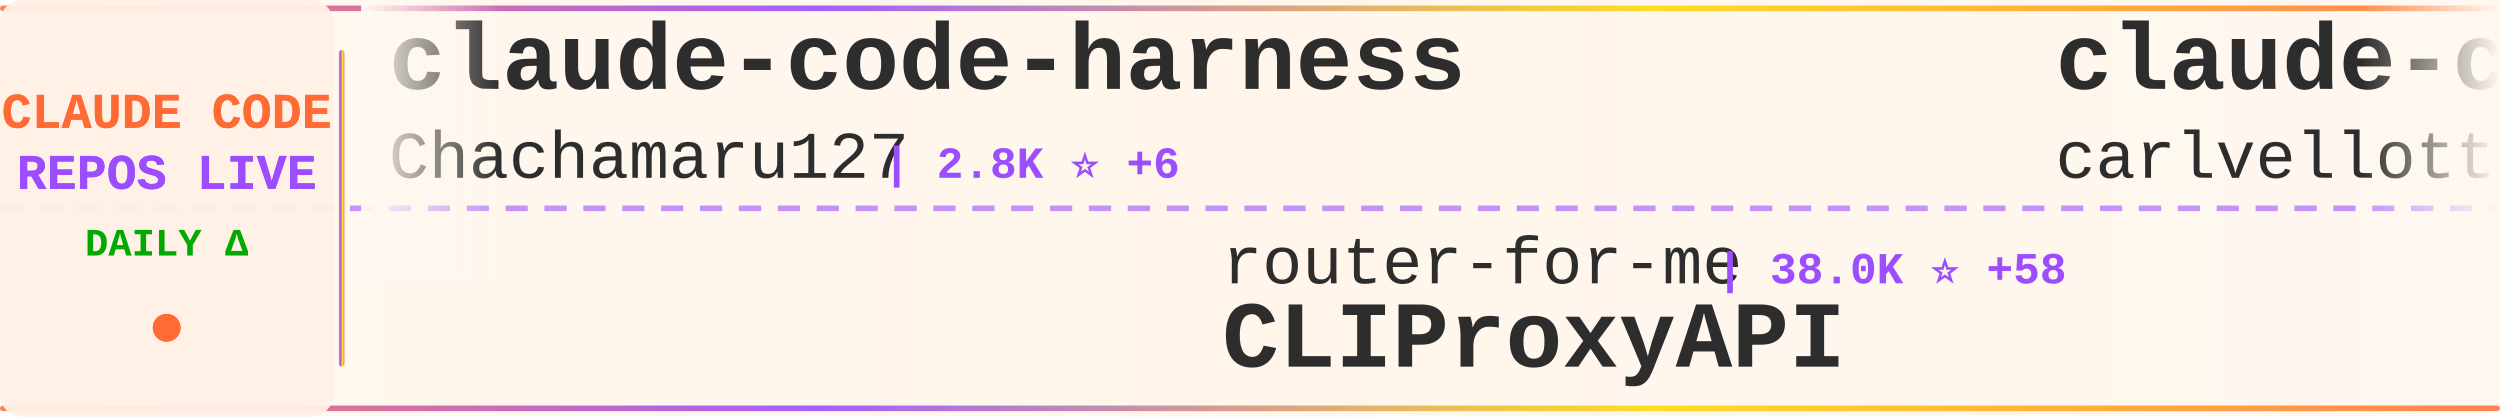
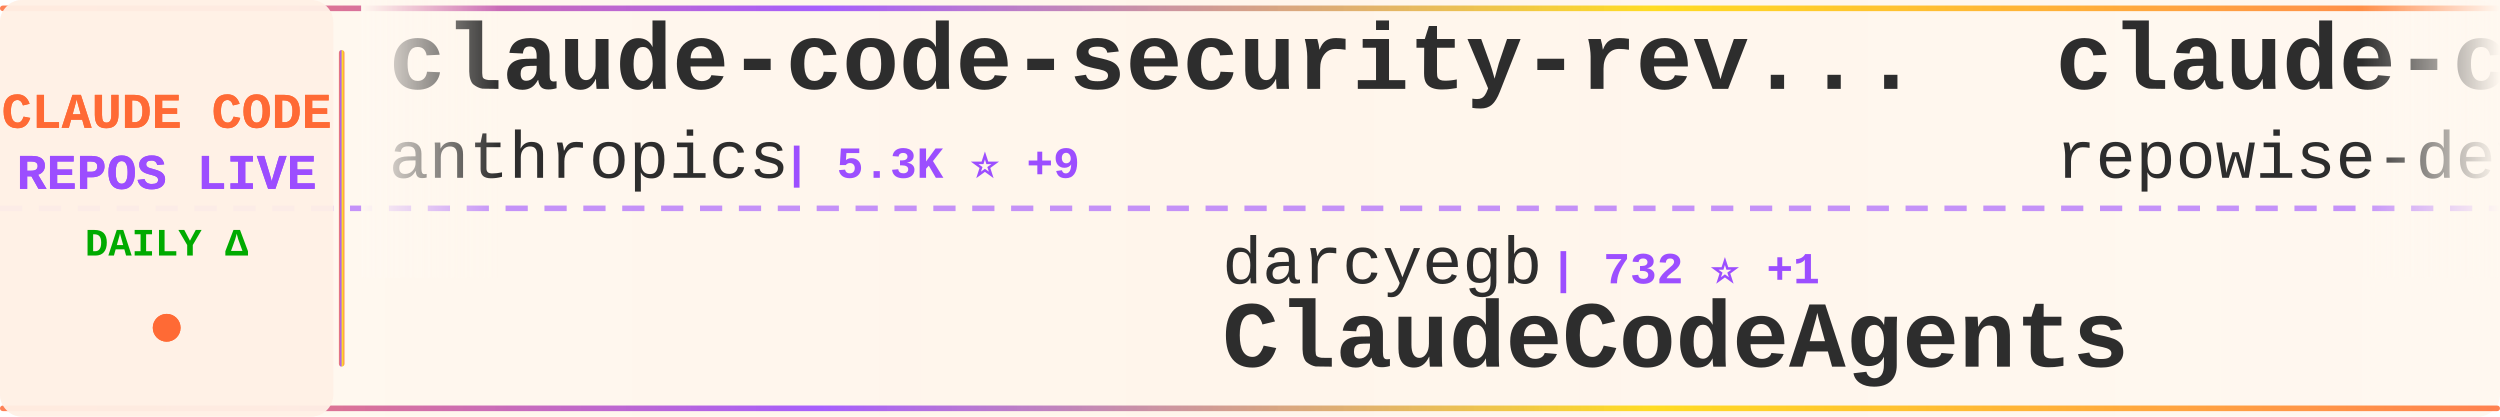
<svg xmlns="http://www.w3.org/2000/svg" width="900" height="150">
  <defs>
    <linearGradient id="tickerBg" x1="0%" y1="0%" x2="100%" y2="0%">
      <stop offset="0%" style="stop-color:#fff8f0;stop-opacity:0.98" />
      <stop offset="50%" style="stop-color:#fff5eb;stop-opacity:1" />
      <stop offset="100%" style="stop-color:#fff8f0;stop-opacity:0.98" />
    </linearGradient>
    <linearGradient id="borderGrad" x1="0%" y1="0%" x2="100%" y2="0%">
      <stop offset="0%" style="stop-color:#FF6B35;stop-opacity:0.85">
        <animate attributeName="stop-opacity" values="0.85;1;0.85" dur="2s" repeatCount="indefinite" />
      </stop>
      <stop offset="33%" style="stop-color:#9C4EFF;stop-opacity:0.9">
        <animate attributeName="stop-opacity" values="0.9;1;0.9" dur="2.2s" repeatCount="indefinite" />
      </stop>
      <stop offset="66%" style="stop-color:#FFD700;stop-opacity:0.85">
        <animate attributeName="stop-opacity" values="0.85;1;0.85" dur="1.8s" repeatCount="indefinite" />
      </stop>
      <stop offset="100%" style="stop-color:#FF6B35;stop-opacity:0.85">
        <animate attributeName="stop-opacity" values="0.85;1;0.85" dur="2s" repeatCount="indefinite" />
      </stop>
    </linearGradient>
    <filter id="textGlow">
      <feGaussianBlur stdDeviation="0.15" result="coloredBlur" />
      <feMerge>
        <feMergeNode in="coloredBlur" />
        <feMergeNode in="SourceGraphic" />
      </feMerge>
    </filter>
    <filter id="metricGlow">
      <feGaussianBlur stdDeviation="0.2" result="coloredBlur" />
      <feMerge>
        <feMergeNode in="coloredBlur" />
        <feMergeNode in="SourceGraphic" />
      </feMerge>
    </filter>
    <linearGradient id="leftFade" x1="0%" y1="0%" x2="100%" y2="0%">
      <stop offset="0%" style="stop-color:#fff8f0;stop-opacity:1" />
      <stop offset="100%" style="stop-color:#fff8f0;stop-opacity:0" />
    </linearGradient>
    <linearGradient id="rightFade" x1="0%" y1="0%" x2="100%" y2="0%">
      <stop offset="0%" style="stop-color:#fff8f0;stop-opacity:0" />
      <stop offset="100%" style="stop-color:#fff8f0;stop-opacity:1" />
    </linearGradient>
  </defs>
  <rect width="900" height="150" fill="url(#tickerBg)" rx="8" />
  <rect x="0" y="2" width="900" height="2" fill="url(#borderGrad)" rx="1" />
  <rect x="0" y="146" width="900" height="2" fill="url(#borderGrad)" rx="1" />
  <line x1="0" y1="75" x2="900" y2="75" stroke="#9C4EFF" stroke-width="2" stroke-dasharray="8 6" opacity="0.6" />
  <rect x="0" y="0" width="120" height="150" fill="#fff0e6" opacity="0.95" rx="8" />
  <text x="60" y="46" font-family="'Courier New', monospace" font-size="18" font-weight="bold" fill="#FF6B35" text-anchor="middle" filter="url(#textGlow)">
    CLAUDE CODE
  </text>
  <text x="60" y="68" font-family="'Courier New', monospace" font-size="18" font-weight="bold" fill="#9C4EFF" text-anchor="middle" filter="url(#textGlow)">
    REPOS LIVE
  </text>
  <text x="60" y="92" font-family="'Courier New', monospace" font-size="14" font-weight="bold" fill="#00aa00" text-anchor="middle">
    DAILY Δ
  </text>
  <circle cx="60" cy="118" r="5" fill="#FF6B35" filter="url(#metricGlow)">
    <animate attributeName="r" values="4;6;4" dur="1.5s" repeatCount="indefinite" />
    <animate attributeName="opacity" values="0.6;1;0.6" dur="1.5s" repeatCount="indefinite" />
  </circle>
  <rect x="122" y="18" width="2" height="114" fill="url(#borderGrad)" rx="1" />
  <clipPath id="tickerClip">
    <rect x="130" y="0" width="770" height="150" />
  </clipPath>
  <g clip-path="url(#tickerClip)">
    <g id="tickerItems">
      <animateTransform attributeName="transform" attributeType="XML" type="translate" from="0 0" to="-3000 0" dur="54s" repeatCount="indefinite" />
      <g transform="translate(0, 0)">
-         <text x="140" y="32" font-family="'Courier New', monospace" font-size="34" font-weight="bold" fill="#2d2d2d">claude-code-harness</text>
-         <text x="140" y="64" font-family="'Courier New', monospace" font-size="24" font-weight="normal" fill="#2d2d2d" opacity="1.0">Chachamaru127</text>
-         <text x="318" y="64" font-family="'Courier New', monospace" font-size="16" font-weight="bold" fill="#9C4EFF"> | 2.8K ⭐ +6</text>
+         <text x="140" y="32" font-family="'Courier New', monospace" font-size="34" font-weight="bold" fill="#2d2d2d">claude-code-security-rev...</text>
+         <text x="140" y="64" font-family="'Courier New', monospace" font-size="24" font-weight="normal" fill="#2d2d2d" opacity="1.0">anthropics</text>
+         <text x="282" y="64" font-family="'Courier New', monospace" font-size="16" font-weight="bold" fill="#9C4EFF"> | 5.3K ⭐ +9</text>
      </g>
      <g transform="translate(300, 0)">
-         <text x="140" y="102" font-family="'Courier New', monospace" font-size="24" font-weight="normal" fill="#2d2d2d" opacity="1.0">router-for-me</text>
-         <text x="318" y="102" font-family="'Courier New', monospace" font-size="16" font-weight="bold" fill="#9C4EFF"> | 38.0K ⭐ +58</text>
-         <text x="140" y="132" font-family="'Courier New', monospace" font-size="34" font-weight="bold" fill="#2d2d2d">CLIProxyAPI</text>
+         <text x="140" y="102" font-family="'Courier New', monospace" font-size="24" font-weight="normal" fill="#2d2d2d" opacity="1.0">darcyegb</text>
+         <text x="258" y="102" font-family="'Courier New', monospace" font-size="16" font-weight="bold" fill="#9C4EFF"> | 732 ⭐ +1</text>
+         <text x="140" y="132" font-family="'Courier New', monospace" font-size="34" font-weight="bold" fill="#2d2d2d">ClaudeCodeAgents</text>
      </g>
      <g transform="translate(600, 0)">
-         <text x="140" y="32" font-family="'Courier New', monospace" font-size="34" font-weight="bold" fill="#2d2d2d">claude-code-pm-course</text>
-         <text x="140" y="64" font-family="'Courier New', monospace" font-size="24" font-weight="normal" fill="#2d2d2d" opacity="1.0">carlvellotti</text>
-         <text x="306" y="64" font-family="'Courier New', monospace" font-size="16" font-weight="bold" fill="#9C4EFF"> | 2.1K ⭐ +1</text>
+         <text x="140" y="32" font-family="'Courier New', monospace" font-size="34" font-weight="bold" fill="#2d2d2d">claude-code-prompts</text>
+         <text x="140" y="64" font-family="'Courier New', monospace" font-size="24" font-weight="normal" fill="#2d2d2d" opacity="1.0">repowise-dev</text>
+         <text x="306" y="64" font-family="'Courier New', monospace" font-size="16" font-weight="bold" fill="#9C4EFF"> | 1.1K ⭐ +5</text>
      </g>
      <g transform="translate(900, 0)">
-         <text x="140" y="102" font-family="'Courier New', monospace" font-size="24" font-weight="normal" fill="#2d2d2d" opacity="1.0">shanraisshan</text>
-         <text x="306" y="102" font-family="'Courier New', monospace" font-size="16" font-weight="bold" fill="#9C4EFF"> | 58.4K ⭐ +75</text>
-         <text x="140" y="132" font-family="'Courier New', monospace" font-size="34" font-weight="bold" fill="#2d2d2d">claude-code-best-practic...</text>
+         <text x="140" y="102" font-family="'Courier New', monospace" font-size="24" font-weight="normal" fill="#2d2d2d" opacity="1.0">Njengah</text>
+         <text x="246" y="102" font-family="'Courier New', monospace" font-size="16" font-weight="bold" fill="#9C4EFF"> | 1.8K ⭐ +4</text>
+         <text x="140" y="132" font-family="'Courier New', monospace" font-size="34" font-weight="bold" fill="#2d2d2d">claude-code-cheat-sheet</text>
      </g>
      <g transform="translate(1200, 0)">
-         <text x="140" y="32" font-family="'Courier New', monospace" font-size="34" font-weight="bold" fill="#2d2d2d">claude-code-source</text>
-         <text x="140" y="64" font-family="'Courier New', monospace" font-size="24" font-weight="normal" fill="#2d2d2d" opacity="1.0">hangsman</text>
-         <text x="258" y="64" font-family="'Courier New', monospace" font-size="16" font-weight="bold" fill="#9C4EFF"> | 787 ⭐</text>
+         <text x="140" y="32" font-family="'Courier New', monospace" font-size="34" font-weight="bold" fill="#2d2d2d">edmunds-claude-code</text>
+         <text x="140" y="64" font-family="'Courier New', monospace" font-size="24" font-weight="normal" fill="#2d2d2d" opacity="1.0">edmund-io</text>
+         <text x="270" y="64" font-family="'Courier New', monospace" font-size="16" font-weight="bold" fill="#9C4EFF"> | 1.5K ⭐</text>
      </g>
      <g transform="translate(1500, 0)">
-         <text x="140" y="102" font-family="'Courier New', monospace" font-size="24" font-weight="normal" fill="#2d2d2d" opacity="1.0">Maciek-roboblog</text>
-         <text x="342" y="102" font-family="'Courier New', monospace" font-size="16" font-weight="bold" fill="#9C4EFF"> | 8.2K ⭐ +9</text>
-         <text x="140" y="132" font-family="'Courier New', monospace" font-size="34" font-weight="bold" fill="#2d2d2d">Claude-Code-Usage-Monito...</text>
+         <text x="140" y="102" font-family="'Courier New', monospace" font-size="24" font-weight="normal" fill="#2d2d2d" opacity="1.0">luyao618</text>
+         <text x="258" y="102" font-family="'Courier New', monospace" font-size="16" font-weight="bold" fill="#9C4EFF"> | 1.5K ⭐ +1</text>
+         <text x="140" y="132" font-family="'Courier New', monospace" font-size="34" font-weight="bold" fill="#2d2d2d">Claude-Code-Source-Study</text>
      </g>
      <g transform="translate(1800, 0)">
-         <text x="140" y="32" font-family="'Courier New', monospace" font-size="34" font-weight="bold" fill="#2d2d2d">sc-claude-code-files</text>
-         <text x="140" y="64" font-family="'Courier New', monospace" font-size="24" font-weight="normal" fill="#2d2d2d" opacity="1.0">https-deeplearning-ai</text>
-         <text x="414" y="64" font-family="'Courier New', monospace" font-size="16" font-weight="bold" fill="#9C4EFF"> | 532 ⭐ +1</text>
+         <text x="140" y="32" font-family="'Courier New', monospace" font-size="34" font-weight="bold" fill="#2d2d2d">Dive-into-Claude-Code</text>
+         <text x="140" y="64" font-family="'Courier New', monospace" font-size="24" font-weight="normal" fill="#2d2d2d" opacity="1.0">VILA-Lab</text>
+         <text x="258" y="64" font-family="'Courier New', monospace" font-size="16" font-weight="bold" fill="#9C4EFF"> | 1.7K ⭐ +8</text>
      </g>
      <g transform="translate(2100, 0)">
-         <text x="140" y="102" font-family="'Courier New', monospace" font-size="24" font-weight="normal" fill="#2d2d2d" opacity="1.0">pengchengneo</text>
-         <text x="306" y="102" font-family="'Courier New', monospace" font-size="16" font-weight="bold" fill="#9C4EFF"> | 1.6K ⭐ +3</text>
-         <text x="140" y="132" font-family="'Courier New', monospace" font-size="34" font-weight="bold" fill="#2d2d2d">Claude-Code</text>
+         <text x="140" y="102" font-family="'Courier New', monospace" font-size="24" font-weight="normal" fill="#2d2d2d" opacity="1.0">VoltAgent</text>
+         <text x="270" y="102" font-family="'Courier New', monospace" font-size="16" font-weight="bold" fill="#9C4EFF"> | 22.2K ⭐ +60</text>
+         <text x="140" y="132" font-family="'Courier New', monospace" font-size="34" font-weight="bold" fill="#2d2d2d">awesome-claude-code-suba...</text>
      </g>
      <g transform="translate(2400, 0)">
-         <text x="140" y="32" font-family="'Courier New', monospace" font-size="34" font-weight="bold" fill="#2d2d2d">learn-claude-code</text>
-         <text x="140" y="64" font-family="'Courier New', monospace" font-size="24" font-weight="normal" fill="#2d2d2d" opacity="1.0">shareAI-lab</text>
-         <text x="294" y="64" font-family="'Courier New', monospace" font-size="16" font-weight="bold" fill="#9C4EFF"> | 67.6K ⭐ +87</text>
+         <text x="140" y="32" font-family="'Courier New', monospace" font-size="34" font-weight="bold" fill="#2d2d2d">claude-code-local</text>
+         <text x="140" y="64" font-family="'Courier New', monospace" font-size="24" font-weight="normal" fill="#2d2d2d" opacity="1.0">nicedreamzapp</text>
+         <text x="318" y="64" font-family="'Courier New', monospace" font-size="16" font-weight="bold" fill="#9C4EFF"> | 2.8K ⭐ +3</text>
      </g>
      <g transform="translate(2700, 0)">
-         <text x="140" y="102" font-family="'Courier New', monospace" font-size="24" font-weight="normal" fill="#2d2d2d" opacity="1.0">SeemSeam</text>
-         <text x="258" y="102" font-family="'Courier New', monospace" font-size="16" font-weight="bold" fill="#9C4EFF"> | 3.0K ⭐ +8</text>
-         <text x="140" y="132" font-family="'Courier New', monospace" font-size="34" font-weight="bold" fill="#2d2d2d">claude_codex_bridge</text>
+         <text x="140" y="102" font-family="'Courier New', monospace" font-size="24" font-weight="normal" fill="#2d2d2d" opacity="1.0">wanshuiyin</text>
+         <text x="282" y="102" font-family="'Courier New', monospace" font-size="16" font-weight="bold" fill="#9C4EFF"> | 12.4K ⭐ +30</text>
+         <text x="140" y="132" font-family="'Courier New', monospace" font-size="34" font-weight="bold" fill="#2d2d2d">Auto-claude-code-researc...</text>
      </g>
      <g transform="translate(3000, 0)">
-         <text x="140" y="32" font-family="'Courier New', monospace" font-size="34" font-weight="bold" fill="#2d2d2d">claude-code-harness</text>
-         <text x="140" y="64" font-family="'Courier New', monospace" font-size="24" font-weight="normal" fill="#2d2d2d" opacity="1.0">Chachamaru127</text>
-         <text x="318" y="64" font-family="'Courier New', monospace" font-size="16" font-weight="bold" fill="#9C4EFF"> | 2.8K ⭐ +6</text>
+         <text x="140" y="32" font-family="'Courier New', monospace" font-size="34" font-weight="bold" fill="#2d2d2d">claude-code-security-rev...</text>
+         <text x="140" y="64" font-family="'Courier New', monospace" font-size="24" font-weight="normal" fill="#2d2d2d" opacity="1.0">anthropics</text>
+         <text x="282" y="64" font-family="'Courier New', monospace" font-size="16" font-weight="bold" fill="#9C4EFF"> | 5.3K ⭐ +9</text>
      </g>
      <g transform="translate(3300, 0)">
-         <text x="140" y="102" font-family="'Courier New', monospace" font-size="24" font-weight="normal" fill="#2d2d2d" opacity="1.0">router-for-me</text>
-         <text x="318" y="102" font-family="'Courier New', monospace" font-size="16" font-weight="bold" fill="#9C4EFF"> | 38.0K ⭐ +58</text>
-         <text x="140" y="132" font-family="'Courier New', monospace" font-size="34" font-weight="bold" fill="#2d2d2d">CLIProxyAPI</text>
+         <text x="140" y="102" font-family="'Courier New', monospace" font-size="24" font-weight="normal" fill="#2d2d2d" opacity="1.0">darcyegb</text>
+         <text x="258" y="102" font-family="'Courier New', monospace" font-size="16" font-weight="bold" fill="#9C4EFF"> | 732 ⭐ +1</text>
+         <text x="140" y="132" font-family="'Courier New', monospace" font-size="34" font-weight="bold" fill="#2d2d2d">ClaudeCodeAgents</text>
      </g>
      <g transform="translate(3600, 0)">
-         <text x="140" y="32" font-family="'Courier New', monospace" font-size="34" font-weight="bold" fill="#2d2d2d">claude-code-pm-course</text>
-         <text x="140" y="64" font-family="'Courier New', monospace" font-size="24" font-weight="normal" fill="#2d2d2d" opacity="1.0">carlvellotti</text>
-         <text x="306" y="64" font-family="'Courier New', monospace" font-size="16" font-weight="bold" fill="#9C4EFF"> | 2.1K ⭐ +1</text>
+         <text x="140" y="32" font-family="'Courier New', monospace" font-size="34" font-weight="bold" fill="#2d2d2d">claude-code-prompts</text>
+         <text x="140" y="64" font-family="'Courier New', monospace" font-size="24" font-weight="normal" fill="#2d2d2d" opacity="1.0">repowise-dev</text>
+         <text x="306" y="64" font-family="'Courier New', monospace" font-size="16" font-weight="bold" fill="#9C4EFF"> | 1.1K ⭐ +5</text>
      </g>
      <g transform="translate(3900, 0)">
-         <text x="140" y="102" font-family="'Courier New', monospace" font-size="24" font-weight="normal" fill="#2d2d2d" opacity="1.0">shanraisshan</text>
-         <text x="306" y="102" font-family="'Courier New', monospace" font-size="16" font-weight="bold" fill="#9C4EFF"> | 58.4K ⭐ +75</text>
-         <text x="140" y="132" font-family="'Courier New', monospace" font-size="34" font-weight="bold" fill="#2d2d2d">claude-code-best-practic...</text>
+         <text x="140" y="102" font-family="'Courier New', monospace" font-size="24" font-weight="normal" fill="#2d2d2d" opacity="1.0">Njengah</text>
+         <text x="246" y="102" font-family="'Courier New', monospace" font-size="16" font-weight="bold" fill="#9C4EFF"> | 1.8K ⭐ +4</text>
+         <text x="140" y="132" font-family="'Courier New', monospace" font-size="34" font-weight="bold" fill="#2d2d2d">claude-code-cheat-sheet</text>
      </g>
    </g>
  </g>
  <rect x="130" y="0" width="50" height="100" fill="url(#leftFade)" />
  <rect x="850" y="0" width="50" height="100" fill="url(#rightFade)" />
</svg>
